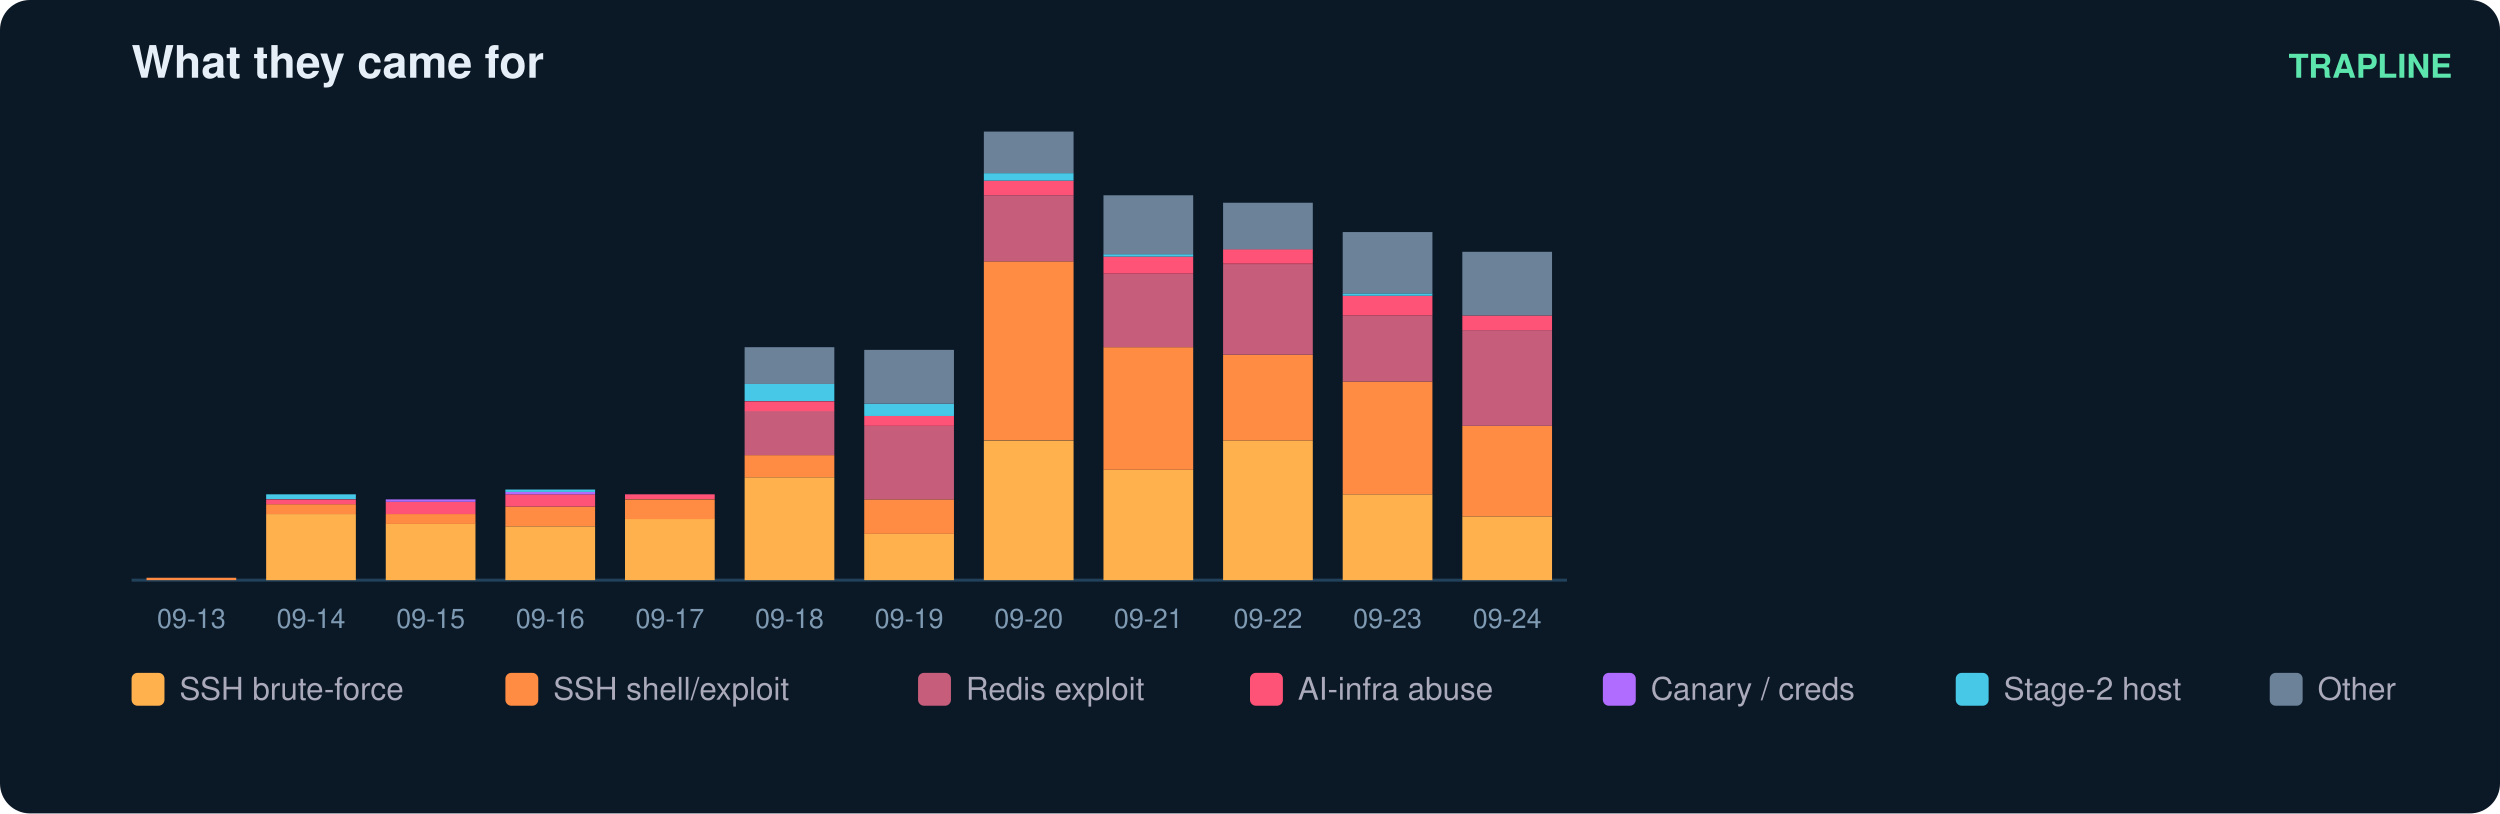
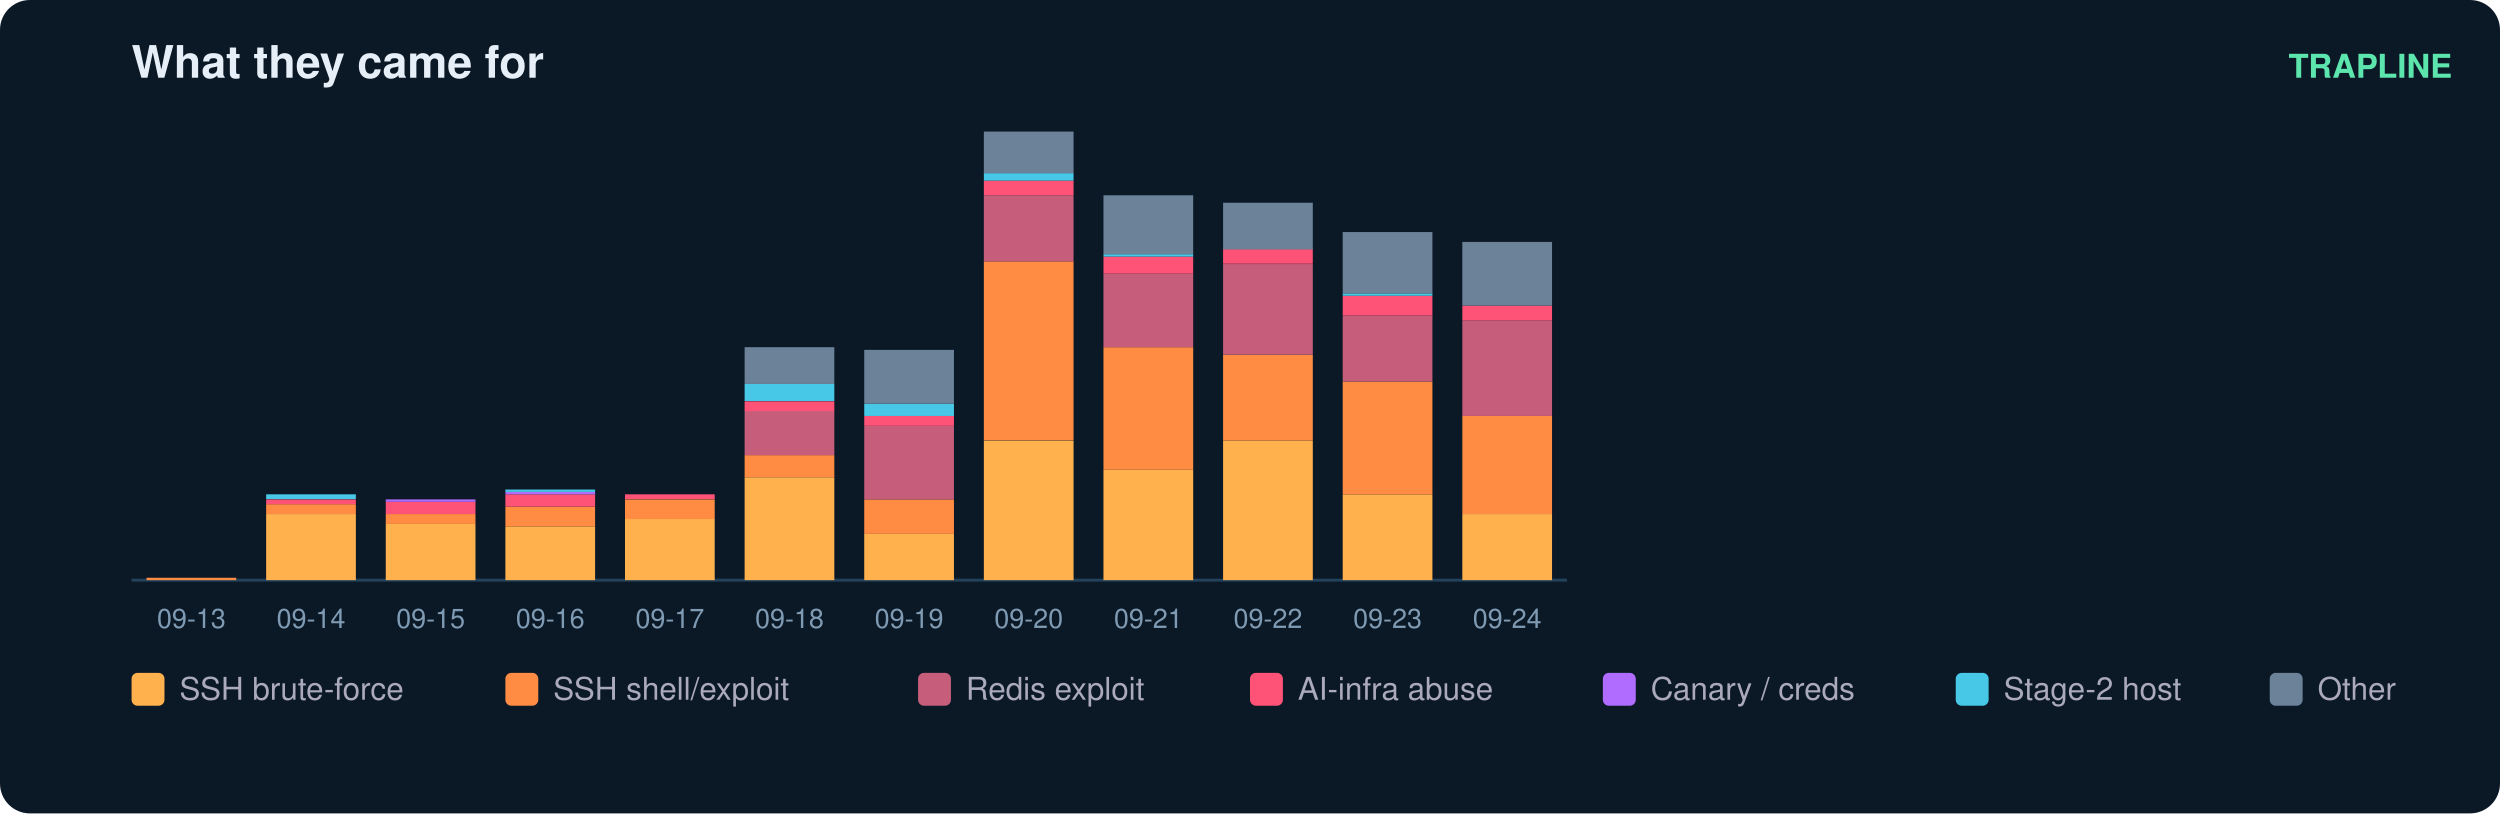
<svg xmlns="http://www.w3.org/2000/svg" width="836" height="272" viewBox="0 0 836 272" font-family="ui-sans-serif,Segoe UI,Helvetica,Arial">
  <rect width="836" height="272" rx="10" fill="#0b1826" />
  <text x="44" y="26" fill="#e6eff7" font-size="15" font-weight="700">What they came for</text>
  <text x="820" y="26" fill="#5ce6ad" font-size="11" text-anchor="end" font-weight="600">TRAPLINE</text>
  <line x1="44" y1="194" x2="524" y2="194" stroke="#22415a" />
  <rect x="49" y="193.2" width="30" height="0.8" fill="#ff8c42" />
  <text x="64.0" y="210.0" fill="#7f9bb3" font-size="9" text-anchor="middle">09-13</text>
  <rect x="89" y="171.9" width="30" height="22.1" fill="#ffb14e" />
  <rect x="89" y="168.6" width="30" height="3.3" fill="#ff8c42" />
  <rect x="89" y="167.0" width="30" height="1.6" fill="#ff5277" />
  <rect x="89" y="165.3" width="30" height="1.6" fill="#46c8e6" />
  <text x="104.0" y="210.0" fill="#7f9bb3" font-size="9" text-anchor="middle">09-14</text>
  <rect x="129" y="175.1" width="30" height="18.9" fill="#ffb14e" />
  <rect x="129" y="171.9" width="30" height="3.3" fill="#ff8c42" />
  <rect x="129" y="167.8" width="30" height="4.1" fill="#ff5277" />
  <rect x="129" y="167.0" width="30" height="0.8" fill="#b06cff" />
  <text x="144.0" y="210.0" fill="#7f9bb3" font-size="9" text-anchor="middle">09-15</text>
  <rect x="169" y="176.0" width="30" height="18.0" fill="#ffb14e" />
  <rect x="169" y="169.4" width="30" height="6.6" fill="#ff8c42" />
  <rect x="169" y="165.3" width="30" height="4.1" fill="#ff5277" />
  <rect x="169" y="164.5" width="30" height="0.8" fill="#b06cff" />
  <rect x="169" y="163.7" width="30" height="0.8" fill="#46c8e6" />
  <text x="184.0" y="210.0" fill="#7f9bb3" font-size="9" text-anchor="middle">09-16</text>
  <rect x="209" y="173.5" width="30" height="20.5" fill="#ffb14e" />
  <rect x="209" y="167.0" width="30" height="6.6" fill="#ff8c42" />
  <rect x="209" y="165.3" width="30" height="1.6" fill="#ff5277" />
  <text x="224.0" y="210.0" fill="#7f9bb3" font-size="9" text-anchor="middle">09-17</text>
  <rect x="249" y="159.6" width="30" height="34.4" fill="#ffb14e" />
  <rect x="249" y="152.2" width="30" height="7.4" fill="#ff8c42" />
  <rect x="249" y="137.4" width="30" height="14.8" fill="#c65d7b" />
  <rect x="249" y="134.2" width="30" height="3.3" fill="#ff5277" />
  <rect x="249" y="128.4" width="30" height="5.7" fill="#46c8e6" />
  <rect x="249" y="116.1" width="30" height="12.3" fill="#6b8299" />
  <text x="264.0" y="210.0" fill="#7f9bb3" font-size="9" text-anchor="middle">09-18</text>
  <rect x="289" y="178.4" width="30" height="15.6" fill="#ffb14e" />
  <rect x="289" y="167.0" width="30" height="11.5" fill="#ff8c42" />
  <rect x="289" y="142.4" width="30" height="24.6" fill="#c65d7b" />
  <rect x="289" y="139.1" width="30" height="3.3" fill="#ff5277" />
  <rect x="289" y="135.0" width="30" height="4.1" fill="#46c8e6" />
  <rect x="289" y="117.0" width="30" height="18.0" fill="#6b8299" />
  <text x="304.0" y="210.0" fill="#7f9bb3" font-size="9" text-anchor="middle">09-19</text>
  <rect x="329" y="147.3" width="30" height="46.7" fill="#ffb14e" />
  <rect x="329" y="87.4" width="30" height="59.8" fill="#ff8c42" />
  <rect x="329" y="65.3" width="30" height="22.1" fill="#c65d7b" />
  <rect x="329" y="60.4" width="30" height="4.9" fill="#ff5277" />
  <rect x="329" y="57.9" width="30" height="2.5" fill="#46c8e6" />
  <rect x="329" y="44.0" width="30" height="13.9" fill="#6b8299" />
  <text x="344.0" y="210.0" fill="#7f9bb3" font-size="9" text-anchor="middle">09-20</text>
  <rect x="369" y="157.1" width="30" height="36.9" fill="#ffb14e" />
  <rect x="369" y="116.1" width="30" height="41.0" fill="#ff8c42" />
  <rect x="369" y="91.5" width="30" height="24.6" fill="#c65d7b" />
  <rect x="369" y="85.8" width="30" height="5.7" fill="#ff5277" />
  <rect x="369" y="85.0" width="30" height="0.8" fill="#46c8e6" />
  <rect x="369" y="65.3" width="30" height="19.7" fill="#6b8299" />
  <text x="384.0" y="210.0" fill="#7f9bb3" font-size="9" text-anchor="middle">09-21</text>
  <rect x="409" y="147.3" width="30" height="46.7" fill="#ffb14e" />
  <rect x="409" y="118.6" width="30" height="28.7" fill="#ff8c42" />
  <rect x="409" y="88.3" width="30" height="30.3" fill="#c65d7b" />
  <rect x="409" y="83.3" width="30" height="4.9" fill="#ff5277" />
  <rect x="409" y="67.8" width="30" height="15.6" fill="#6b8299" />
  <text x="424.0" y="210.0" fill="#7f9bb3" font-size="9" text-anchor="middle">09-22</text>
  <rect x="449" y="165.3" width="30" height="28.7" fill="#ffb14e" />
  <rect x="449" y="127.6" width="30" height="37.7" fill="#ff8c42" />
  <rect x="449" y="105.5" width="30" height="22.1" fill="#c65d7b" />
  <rect x="449" y="98.9" width="30" height="6.6" fill="#ff5277" />
  <rect x="449" y="98.1" width="30" height="0.8" fill="#46c8e6" />
  <rect x="449" y="77.6" width="30" height="20.5" fill="#6b8299" />
  <text x="464.0" y="210.0" fill="#7f9bb3" font-size="9" text-anchor="middle">09-23</text>
-   <rect x="489" y="172.7" width="30" height="21.3" fill="#ffb14e" />
-   <rect x="489" y="142.4" width="30" height="30.3" fill="#ff8c42" />
-   <rect x="489" y="110.4" width="30" height="32.0" fill="#c65d7b" />
-   <rect x="489" y="105.5" width="30" height="4.9" fill="#ff5277" />
-   <rect x="489" y="84.2" width="30" height="21.3" fill="#6b8299" />
+   <rect x="489" y="171.9" width="30" height="22.1" fill="#ffb14e" />
+   <rect x="489" y="139.1" width="30" height="32.8" fill="#ff8c42" />
+   <rect x="489" y="107.1" width="30" height="32.0" fill="#c65d7b" />
+   <rect x="489" y="102.2" width="30" height="4.9" fill="#ff5277" />
+   <rect x="489" y="80.9" width="30" height="21.3" fill="#6b8299" />
  <text x="504.0" y="210.0" fill="#7f9bb3" font-size="9" text-anchor="middle">09-24</text>
  <rect x="44" y="225" width="11" height="11" rx="2" fill="#ffb14e" />
  <text x="60" y="234" fill="#aab" font-size="10.5">SSH brute-force</text>
  <rect x="169" y="225" width="11" height="11" rx="2" fill="#ff8c42" />
  <text x="185" y="234" fill="#aab" font-size="10.5">SSH shell/exploit</text>
  <rect x="307" y="225" width="11" height="11" rx="2" fill="#c65d7b" />
  <text x="323" y="234" fill="#aab" font-size="10.5">Redis exploit</text>
  <rect x="418" y="225" width="11" height="11" rx="2" fill="#ff5277" />
  <text x="434" y="234" fill="#aab" font-size="10.5">AI-infra abuse</text>
  <rect x="536" y="225" width="11" height="11" rx="2" fill="#b06cff" />
  <text x="552" y="234" fill="#aab" font-size="10.5">Canary / creds</text>
  <rect x="654" y="225" width="11" height="11" rx="2" fill="#46c8e6" />
  <text x="670" y="234" fill="#aab" font-size="10.5">Stage-2 host</text>
  <rect x="759" y="225" width="11" height="11" rx="2" fill="#6b8299" />
  <text x="775" y="234" fill="#aab" font-size="10.5">Other</text>
</svg>
